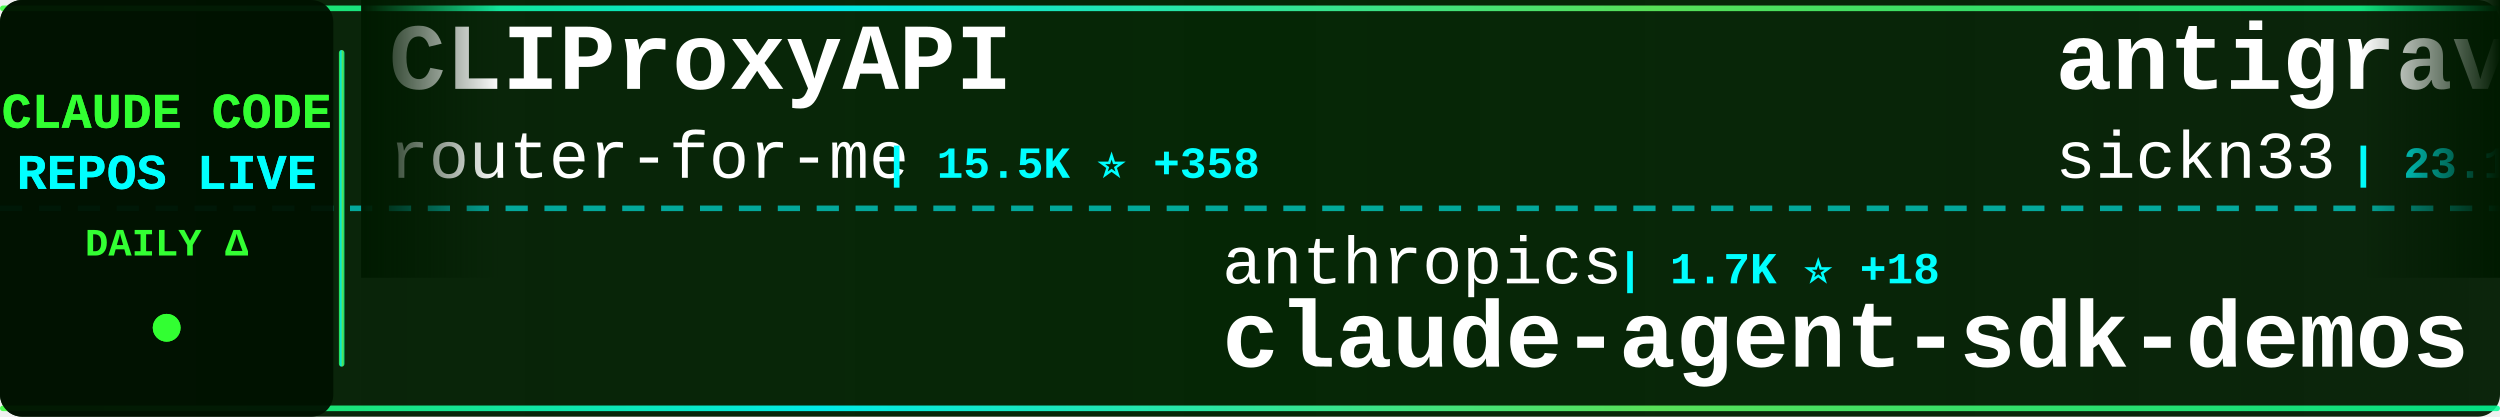
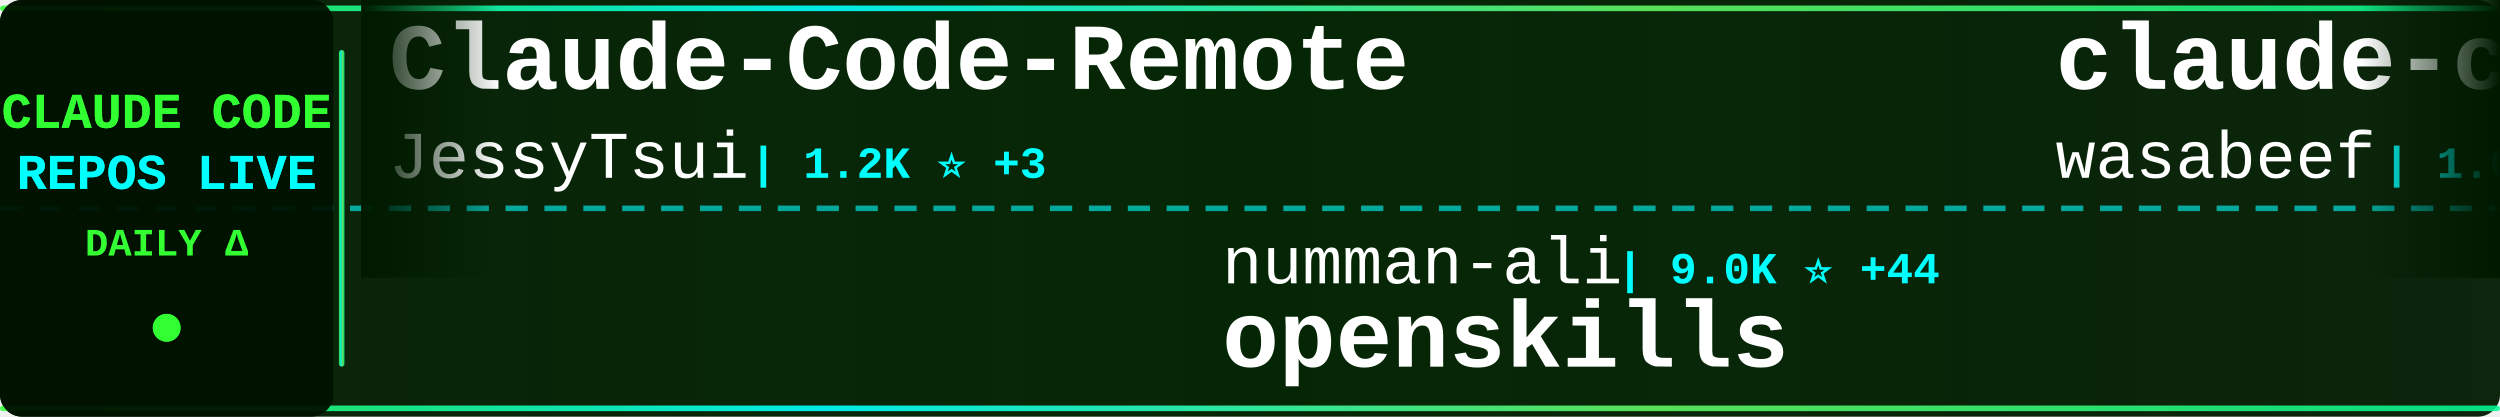
<svg xmlns="http://www.w3.org/2000/svg" width="900" height="150">
  <defs>
    <linearGradient id="tickerBg" x1="0%" y1="0%" x2="100%" y2="0%">
      <stop offset="0%" style="stop-color:#001a00;stop-opacity:0.95" />
      <stop offset="50%" style="stop-color:#002200;stop-opacity:0.98" />
      <stop offset="100%" style="stop-color:#001a00;stop-opacity:0.95" />
    </linearGradient>
    <linearGradient id="borderGrad" x1="0%" y1="0%" x2="100%" y2="0%">
      <stop offset="0%" style="stop-color:#33ff33;stop-opacity:0.85">
        <animate attributeName="stop-opacity" values="0.85;1;0.85" dur="2s" repeatCount="indefinite" />
      </stop>
      <stop offset="33%" style="stop-color:#00ffff;stop-opacity:0.9">
        <animate attributeName="stop-opacity" values="0.9;1;0.9" dur="2.2s" repeatCount="indefinite" />
      </stop>
      <stop offset="66%" style="stop-color:#66ff66;stop-opacity:0.85">
        <animate attributeName="stop-opacity" values="0.85;1;0.85" dur="1.8s" repeatCount="indefinite" />
      </stop>
      <stop offset="100%" style="stop-color:#00ff99;stop-opacity:0.85">
        <animate attributeName="stop-opacity" values="0.85;1;0.85" dur="2s" repeatCount="indefinite" />
      </stop>
    </linearGradient>
    <filter id="textGlow">
      <feGaussianBlur stdDeviation="0.1" result="coloredBlur" />
      <feMerge>
        <feMergeNode in="coloredBlur" />
        <feMergeNode in="SourceGraphic" />
      </feMerge>
    </filter>
    <filter id="metricGlow">
      <feGaussianBlur stdDeviation="0.2" result="coloredBlur" />
      <feMerge>
        <feMergeNode in="coloredBlur" />
        <feMergeNode in="SourceGraphic" />
      </feMerge>
    </filter>
    <linearGradient id="leftFade" x1="0%" y1="0%" x2="100%" y2="0%">
      <stop offset="0%" style="stop-color:#001a00;stop-opacity:1" />
      <stop offset="100%" style="stop-color:#001a00;stop-opacity:0" />
    </linearGradient>
    <linearGradient id="rightFade" x1="0%" y1="0%" x2="100%" y2="0%">
      <stop offset="0%" style="stop-color:#001a00;stop-opacity:0" />
      <stop offset="100%" style="stop-color:#001a00;stop-opacity:1" />
    </linearGradient>
  </defs>
  <rect width="900" height="150" fill="url(#tickerBg)" rx="8" />
  <rect x="0" y="2" width="900" height="2" fill="url(#borderGrad)" rx="1" />
  <rect x="0" y="146" width="900" height="2" fill="url(#borderGrad)" rx="1" />
  <line x1="0" y1="75" x2="900" y2="75" stroke="#00ffff" stroke-width="2" stroke-dasharray="8 6" opacity="0.6" />
  <rect x="0" y="0" width="120" height="150" fill="#001100" opacity="0.95" rx="8" />
  <text x="60" y="46" font-family="'Courier New', monospace" font-size="18" font-weight="bold" fill="#33ff33" text-anchor="middle" filter="url(#textGlow)">
    CLAUDE CODE
  </text>
  <text x="60" y="68" font-family="'Courier New', monospace" font-size="18" font-weight="bold" fill="#00ffff" text-anchor="middle" filter="url(#textGlow)">
    REPOS LIVE
  </text>
  <text x="60" y="92" font-family="'Courier New', monospace" font-size="14" font-weight="bold" fill="#33ff33" text-anchor="middle">
    DAILY Δ
  </text>
  <circle cx="60" cy="118" r="5" fill="#33ff33" filter="url(#metricGlow)">
    <animate attributeName="r" values="4;6;4" dur="1.5s" repeatCount="indefinite" />
    <animate attributeName="opacity" values="0.6;1;0.6" dur="1.5s" repeatCount="indefinite" />
  </circle>
  <rect x="122" y="18" width="2" height="114" fill="url(#borderGrad)" rx="1" />
  <clipPath id="tickerClip">
    <rect x="130" y="0" width="770" height="150" />
  </clipPath>
  <g clip-path="url(#tickerClip)">
    <g id="tickerItems">
      <animateTransform attributeName="transform" attributeType="XML" type="translate" from="0 0" to="-3000 0" dur="54s" repeatCount="indefinite" />
      <g transform="translate(0, 0)">
-         <text x="140" y="32" font-family="'Courier New', monospace" font-size="34" font-weight="bold" fill="#ffffff">CLIProxyAPI</text>
-         <text x="140" y="64" font-family="'Courier New', monospace" font-size="24" font-weight="normal" fill="#ffffff" opacity="1.0">router-for-me</text>
-         <text x="318" y="64" font-family="'Courier New', monospace" font-size="16" font-weight="bold" fill="#00ffff"> | 15.5K ⭐ +358</text>
+         <text x="140" y="32" font-family="'Courier New', monospace" font-size="34" font-weight="bold" fill="#ffffff">Claude-Code-Remote</text>
+         <text x="140" y="64" font-family="'Courier New', monospace" font-size="24" font-weight="normal" fill="#ffffff" opacity="1.0">JessyTsui</text>
+         <text x="270" y="64" font-family="'Courier New', monospace" font-size="16" font-weight="bold" fill="#00ffff"> | 1.2K ⭐ +3</text>
      </g>
      <g transform="translate(300, 0)">
-         <text x="140" y="102" font-family="'Courier New', monospace" font-size="24" font-weight="normal" fill="#ffffff" opacity="1.0">anthropics</text>
-         <text x="282" y="102" font-family="'Courier New', monospace" font-size="16" font-weight="bold" fill="#00ffff"> | 1.7K ⭐ +18</text>
-         <text x="140" y="132" font-family="'Courier New', monospace" font-size="34" font-weight="bold" fill="#ffffff">claude-agent-sdk-demos</text>
+         <text x="140" y="102" font-family="'Courier New', monospace" font-size="24" font-weight="normal" fill="#ffffff" opacity="1.0">numman-ali</text>
+         <text x="282" y="102" font-family="'Courier New', monospace" font-size="16" font-weight="bold" fill="#00ffff"> | 9.0K ⭐ +44</text>
+         <text x="140" y="132" font-family="'Courier New', monospace" font-size="34" font-weight="bold" fill="#ffffff">openskills</text>
      </g>
      <g transform="translate(600, 0)">
-         <text x="140" y="32" font-family="'Courier New', monospace" font-size="34" font-weight="bold" fill="#ffffff">antigravity-awesome-skil...</text>
-         <text x="140" y="64" font-family="'Courier New', monospace" font-size="24" font-weight="normal" fill="#ffffff" opacity="1.0">sickn33</text>
-         <text x="246" y="64" font-family="'Courier New', monospace" font-size="16" font-weight="bold" fill="#00ffff"> | 23.1K ⭐ +421</text>
+         <text x="140" y="32" font-family="'Courier New', monospace" font-size="34" font-weight="bold" fill="#ffffff">claude-code-cookbook</text>
+         <text x="140" y="64" font-family="'Courier New', monospace" font-size="24" font-weight="normal" fill="#ffffff" opacity="1.0">wasabeef</text>
+         <text x="258" y="64" font-family="'Courier New', monospace" font-size="16" font-weight="bold" fill="#00ffff"> | 1.0K ⭐ +1</text>
      </g>
      <g transform="translate(900, 0)">
-         <text x="140" y="102" font-family="'Courier New', monospace" font-size="24" font-weight="normal" fill="#ffffff" opacity="1.0">musistudio</text>
-         <text x="282" y="102" font-family="'Courier New', monospace" font-size="16" font-weight="bold" fill="#00ffff"> | 29.4K ⭐ +90</text>
-         <text x="140" y="132" font-family="'Courier New', monospace" font-size="34" font-weight="bold" fill="#ffffff">claude-code-router</text>
+         <text x="140" y="102" font-family="'Courier New', monospace" font-size="24" font-weight="normal" fill="#ffffff" opacity="1.0">ding113</text>
+         <text x="246" y="102" font-family="'Courier New', monospace" font-size="16" font-weight="bold" fill="#00ffff"> | 1.7K ⭐ +24</text>
+         <text x="140" y="132" font-family="'Courier New', monospace" font-size="34" font-weight="bold" fill="#ffffff">claude-code-hub</text>
      </g>
      <g transform="translate(1200, 0)">
-         <text x="140" y="32" font-family="'Courier New', monospace" font-size="34" font-weight="bold" fill="#ffffff">ralph-claude-code</text>
-         <text x="140" y="64" font-family="'Courier New', monospace" font-size="24" font-weight="normal" fill="#ffffff" opacity="1.0">frankbria</text>
-         <text x="270" y="64" font-family="'Courier New', monospace" font-size="16" font-weight="bold" fill="#00ffff"> | 7.7K ⭐ +48</text>
+         <text x="140" y="32" font-family="'Courier New', monospace" font-size="34" font-weight="bold" fill="#ffffff">awesome-claude-code-suba...</text>
+         <text x="140" y="64" font-family="'Courier New', monospace" font-size="24" font-weight="normal" fill="#ffffff" opacity="1.0">VoltAgent</text>
+         <text x="270" y="64" font-family="'Courier New', monospace" font-size="16" font-weight="bold" fill="#00ffff"> | 13.3K ⭐ +230</text>
      </g>
      <g transform="translate(1500, 0)">
-         <text x="140" y="102" font-family="'Courier New', monospace" font-size="24" font-weight="normal" fill="#ffffff" opacity="1.0">d-kimuson</text>
-         <text x="270" y="102" font-family="'Courier New', monospace" font-size="16" font-weight="bold" fill="#00ffff"> | 960 ⭐ +1</text>
-         <text x="140" y="132" font-family="'Courier New', monospace" font-size="34" font-weight="bold" fill="#ffffff">claude-code-viewer</text>
+         <text x="140" y="102" font-family="'Courier New', monospace" font-size="24" font-weight="normal" fill="#ffffff" opacity="1.0">Cranot</text>
+         <text x="234" y="102" font-family="'Courier New', monospace" font-size="16" font-weight="bold" fill="#00ffff"> | 2.5K ⭐ +2</text>
+         <text x="140" y="132" font-family="'Courier New', monospace" font-size="34" font-weight="bold" fill="#ffffff">claude-code-guide</text>
      </g>
      <g transform="translate(1800, 0)">
-         <text x="140" y="32" font-family="'Courier New', monospace" font-size="34" font-weight="bold" fill="#ffffff">awesome-claude-code-tool...</text>
-         <text x="140" y="64" font-family="'Courier New', monospace" font-size="24" font-weight="normal" fill="#ffffff" opacity="1.0">rohitg00</text>
-         <text x="258" y="64" font-family="'Courier New', monospace" font-size="16" font-weight="bold" fill="#00ffff"> | 675 ⭐ +8</text>
+         <text x="140" y="32" font-family="'Courier New', monospace" font-size="34" font-weight="bold" fill="#ffffff">claude-code-tools</text>
+         <text x="140" y="64" font-family="'Courier New', monospace" font-size="24" font-weight="normal" fill="#ffffff" opacity="1.0">pchalasani</text>
+         <text x="282" y="64" font-family="'Courier New', monospace" font-size="16" font-weight="bold" fill="#00ffff"> | 1.6K ⭐ +4</text>
      </g>
      <g transform="translate(2100, 0)">
-         <text x="140" y="102" font-family="'Courier New', monospace" font-size="24" font-weight="normal" fill="#ffffff" opacity="1.0">Piebald-AI</text>
-         <text x="282" y="102" font-family="'Courier New', monospace" font-size="16" font-weight="bold" fill="#00ffff"> | 5.7K ⭐ +64</text>
-         <text x="140" y="132" font-family="'Courier New', monospace" font-size="34" font-weight="bold" fill="#ffffff">claude-code-system-promp...</text>
+         <text x="140" y="102" font-family="'Courier New', monospace" font-size="24" font-weight="normal" fill="#ffffff" opacity="1.0">EveryInc</text>
+         <text x="258" y="102" font-family="'Courier New', monospace" font-size="16" font-weight="bold" fill="#00ffff"> | 10.2K ⭐ +85</text>
+         <text x="140" y="132" font-family="'Courier New', monospace" font-size="34" font-weight="bold" fill="#ffffff">compound-engineering-plu...</text>
      </g>
      <g transform="translate(2400, 0)">
-         <text x="140" y="32" font-family="'Courier New', monospace" font-size="34" font-weight="bold" fill="#ffffff">claude-code-infrastructu...</text>
-         <text x="140" y="64" font-family="'Courier New', monospace" font-size="24" font-weight="normal" fill="#ffffff" opacity="1.0">diet103</text>
-         <text x="246" y="64" font-family="'Courier New', monospace" font-size="16" font-weight="bold" fill="#00ffff"> | 9.2K ⭐ +19</text>
+         <text x="140" y="32" font-family="'Courier New', monospace" font-size="34" font-weight="bold" fill="#ffffff">claude-code-settings</text>
+         <text x="140" y="64" font-family="'Courier New', monospace" font-size="24" font-weight="normal" fill="#ffffff" opacity="1.0">feiskyer</text>
+         <text x="258" y="64" font-family="'Courier New', monospace" font-size="16" font-weight="bold" fill="#00ffff"> | 1.3K ⭐</text>
      </g>
      <g transform="translate(2700, 0)">
-         <text x="140" y="102" font-family="'Courier New', monospace" font-size="24" font-weight="normal" fill="#ffffff" opacity="1.0">anthropics</text>
-         <text x="282" y="102" font-family="'Courier New', monospace" font-size="16" font-weight="bold" fill="#00ffff"> | 3.7K ⭐ +24</text>
-         <text x="140" y="132" font-family="'Courier New', monospace" font-size="34" font-weight="bold" fill="#ffffff">claude-code-security-rev...</text>
+         <text x="140" y="102" font-family="'Courier New', monospace" font-size="24" font-weight="normal" fill="#ffffff" opacity="1.0">code-yeongyu</text>
+         <text x="306" y="102" font-family="'Courier New', monospace" font-size="16" font-weight="bold" fill="#00ffff"> | 39.1K ⭐ +368</text>
+         <text x="140" y="132" font-family="'Courier New', monospace" font-size="34" font-weight="bold" fill="#ffffff">oh-my-openagent</text>
      </g>
      <g transform="translate(3000, 0)">
-         <text x="140" y="32" font-family="'Courier New', monospace" font-size="34" font-weight="bold" fill="#ffffff">CLIProxyAPI</text>
-         <text x="140" y="64" font-family="'Courier New', monospace" font-size="24" font-weight="normal" fill="#ffffff" opacity="1.0">router-for-me</text>
-         <text x="318" y="64" font-family="'Courier New', monospace" font-size="16" font-weight="bold" fill="#00ffff"> | 15.5K ⭐ +358</text>
+         <text x="140" y="32" font-family="'Courier New', monospace" font-size="34" font-weight="bold" fill="#ffffff">Claude-Code-Remote</text>
+         <text x="140" y="64" font-family="'Courier New', monospace" font-size="24" font-weight="normal" fill="#ffffff" opacity="1.0">JessyTsui</text>
+         <text x="270" y="64" font-family="'Courier New', monospace" font-size="16" font-weight="bold" fill="#00ffff"> | 1.2K ⭐ +3</text>
      </g>
      <g transform="translate(3300, 0)">
-         <text x="140" y="102" font-family="'Courier New', monospace" font-size="24" font-weight="normal" fill="#ffffff" opacity="1.0">anthropics</text>
-         <text x="282" y="102" font-family="'Courier New', monospace" font-size="16" font-weight="bold" fill="#00ffff"> | 1.7K ⭐ +18</text>
-         <text x="140" y="132" font-family="'Courier New', monospace" font-size="34" font-weight="bold" fill="#ffffff">claude-agent-sdk-demos</text>
+         <text x="140" y="102" font-family="'Courier New', monospace" font-size="24" font-weight="normal" fill="#ffffff" opacity="1.0">numman-ali</text>
+         <text x="282" y="102" font-family="'Courier New', monospace" font-size="16" font-weight="bold" fill="#00ffff"> | 9.0K ⭐ +44</text>
+         <text x="140" y="132" font-family="'Courier New', monospace" font-size="34" font-weight="bold" fill="#ffffff">openskills</text>
      </g>
      <g transform="translate(3600, 0)">
-         <text x="140" y="32" font-family="'Courier New', monospace" font-size="34" font-weight="bold" fill="#ffffff">antigravity-awesome-skil...</text>
-         <text x="140" y="64" font-family="'Courier New', monospace" font-size="24" font-weight="normal" fill="#ffffff" opacity="1.0">sickn33</text>
-         <text x="246" y="64" font-family="'Courier New', monospace" font-size="16" font-weight="bold" fill="#00ffff"> | 23.1K ⭐ +421</text>
+         <text x="140" y="32" font-family="'Courier New', monospace" font-size="34" font-weight="bold" fill="#ffffff">claude-code-cookbook</text>
+         <text x="140" y="64" font-family="'Courier New', monospace" font-size="24" font-weight="normal" fill="#ffffff" opacity="1.0">wasabeef</text>
+         <text x="258" y="64" font-family="'Courier New', monospace" font-size="16" font-weight="bold" fill="#00ffff"> | 1.0K ⭐ +1</text>
      </g>
      <g transform="translate(3900, 0)">
-         <text x="140" y="102" font-family="'Courier New', monospace" font-size="24" font-weight="normal" fill="#ffffff" opacity="1.0">musistudio</text>
-         <text x="282" y="102" font-family="'Courier New', monospace" font-size="16" font-weight="bold" fill="#00ffff"> | 29.4K ⭐ +90</text>
-         <text x="140" y="132" font-family="'Courier New', monospace" font-size="34" font-weight="bold" fill="#ffffff">claude-code-router</text>
+         <text x="140" y="102" font-family="'Courier New', monospace" font-size="24" font-weight="normal" fill="#ffffff" opacity="1.0">ding113</text>
+         <text x="246" y="102" font-family="'Courier New', monospace" font-size="16" font-weight="bold" fill="#00ffff"> | 1.7K ⭐ +24</text>
+         <text x="140" y="132" font-family="'Courier New', monospace" font-size="34" font-weight="bold" fill="#ffffff">claude-code-hub</text>
      </g>
    </g>
  </g>
  <rect x="130" y="0" width="50" height="100" fill="url(#leftFade)" />
  <rect x="850" y="0" width="50" height="100" fill="url(#rightFade)" />
</svg>
